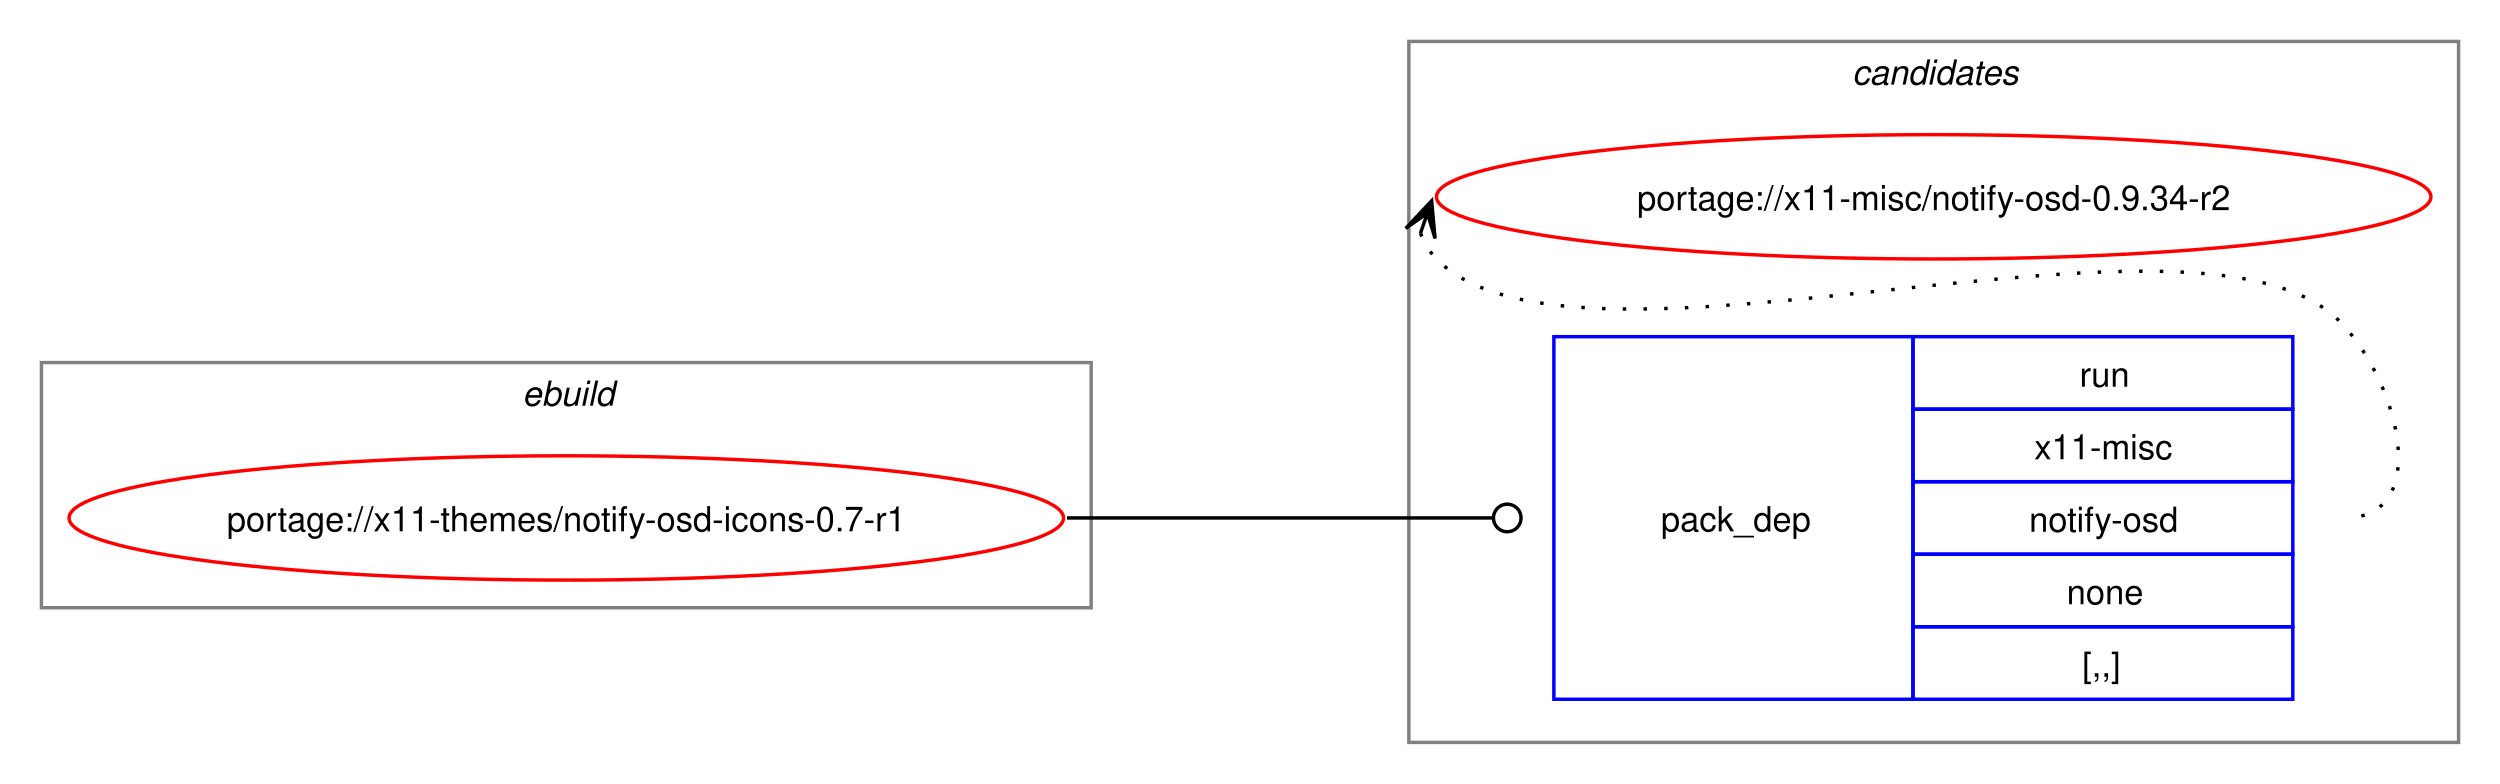
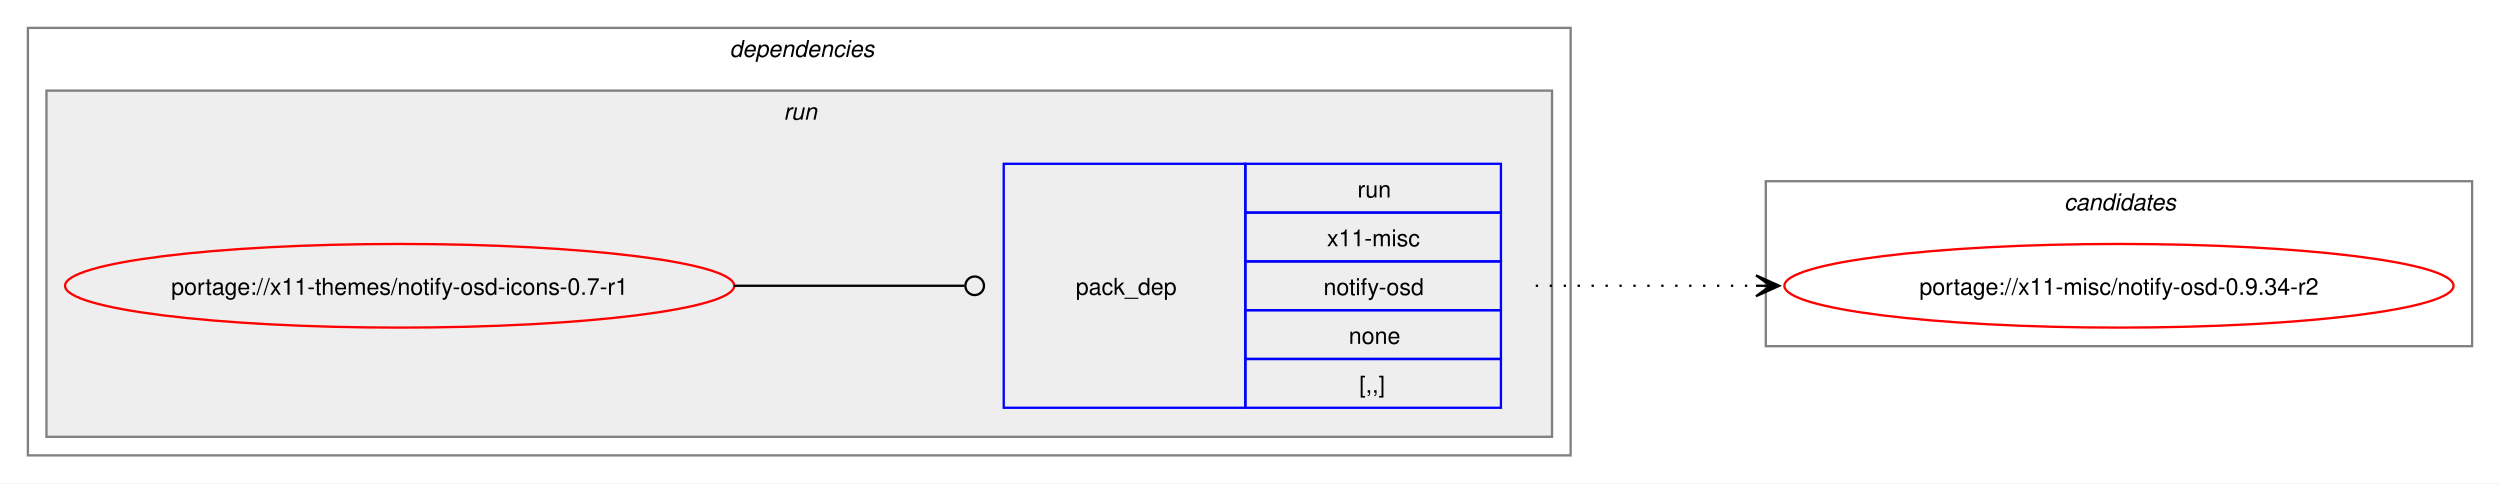
- <svg xmlns="http://www.w3.org/2000/svg" xmlns:xlink="http://www.w3.org/1999/xlink" width="724pt" height="227pt" viewBox="0.00 0.00 724.00 227.00">
-   <g id="graph0" class="graph" transform="scale(1 1) rotate(0) translate(4 223)">
-     <polygon fill="white" stroke="none" points="-4,4 -4,-223 720,-223 720,4 -4,4" />
+ <svg xmlns="http://www.w3.org/2000/svg" xmlns:xlink="http://www.w3.org/1999/xlink" width="1076pt" height="208pt" viewBox="0.00 0.00 1076.00 208.00">
+   <g id="graph0" class="graph" transform="scale(1 1) rotate(0) translate(4 204)">
+     <polygon fill="white" stroke="none" points="-4,4 -4,-204 1072,-204 1072,4 -4,4" />
+     <g id="clust2" class="cluster">
+       <polygon fill="none" stroke="gray" points="8,-8 8,-192 672,-192 672,-8 8,-8" />
+       <text text-anchor="start" x="310" y="-179.5" font-family="Helvetica,sans-Serif" font-style="italic" font-size="10.00">dependencies</text>
+     </g>
+     <g id="clust5" class="cluster">
+       <polygon fill="#eeeeee" stroke="gray" points="16,-16 16,-165 664,-165 664,-16 16,-16" />
+       <text text-anchor="start" x="333.25" y="-152.5" font-family="Helvetica,sans-Serif" font-style="italic" font-size="10.00">run</text>
+     </g>
    <g id="clust7" class="cluster">
-       <polygon fill="none" stroke="gray" points="404,-8 404,-211 708,-211 708,-8 404,-8" />
-       <text text-anchor="start" x="532.38" y="-198.5" font-family="Helvetica,sans-Serif" font-style="italic" font-size="10.00">candidates</text>
-     </g>
-     <g id="clust1" class="cluster">
-       <polygon fill="none" stroke="gray" points="8,-47 8,-118 312,-118 312,-47 8,-47" />
-       <text text-anchor="start" x="147.25" y="-105.5" font-family="Helvetica,sans-Serif" font-style="italic" font-size="10.00">ebuild</text>
+       <polygon fill="none" stroke="gray" points="756,-55 756,-126 1060,-126 1060,-55 756,-55" />
+       <text text-anchor="start" x="884.38" y="-113.5" font-family="Helvetica,sans-Serif" font-style="italic" font-size="10.00">candidates</text>
    </g>
    <g id="node1" class="node">
      <g id="a_node1">
        <a xlink:href="../x11-themes/notify-osd-icons-0.7-r1.svg" xlink:title="portage://x11-themes/notify-osd-icons-0.7-r1">
-           <ellipse fill="none" stroke="red" cx="160" cy="-73" rx="144" ry="18" />
-           <text text-anchor="middle" x="160" y="-69.12" font-family="Helvetica,sans-Serif" font-size="10.00">portage://x11-themes/notify-osd-icons-0.7-r1</text>
+           <ellipse fill="none" stroke="red" cx="168" cy="-81" rx="144" ry="18" />
+           <text text-anchor="middle" x="168" y="-77.12" font-family="Helvetica,sans-Serif" font-size="10.00">portage://x11-themes/notify-osd-icons-0.7-r1</text>
        </a>
      </g>
    </g>
    <g id="node2" class="node">
-       <polygon fill="none" stroke="blue" points="446,-20.5 446,-125.5 550,-125.5 550,-20.5 446,-20.5" />
-       <text text-anchor="start" x="477" y="-69.12" font-family="Helvetica,sans-Serif" font-size="10.00">pack_dep</text>
-       <polygon fill="none" stroke="blue" points="550,-104.5 550,-125.5 660,-125.5 660,-104.5 550,-104.5" />
-       <text text-anchor="start" x="598.25" y="-111" font-family="Helvetica,sans-Serif" font-size="10.00">run</text>
-       <polygon fill="none" stroke="blue" points="550,-83.5 550,-104.5 660,-104.5 660,-83.5 550,-83.5" />
-       <text text-anchor="start" x="585.12" y="-90" font-family="Helvetica,sans-Serif" font-size="10.00">x11-misc</text>
-       <polygon fill="none" stroke="blue" points="550,-62.5 550,-83.5 660,-83.5 660,-62.5 550,-62.5" />
-       <text text-anchor="start" x="583.62" y="-69" font-family="Helvetica,sans-Serif" font-size="10.00">notify-osd</text>
-       <polygon fill="none" stroke="blue" points="550,-41.5 550,-62.5 660,-62.5 660,-41.5 550,-41.5" />
-       <text text-anchor="start" x="594.5" y="-48" font-family="Helvetica,sans-Serif" font-size="10.00">none</text>
-       <polygon fill="none" stroke="blue" points="550,-20.5 550,-41.5 660,-41.5 660,-20.5 550,-20.5" />
-       <text text-anchor="start" x="599" y="-27" font-family="Helvetica,sans-Serif" font-size="10.00">[,,]</text>
+       <polygon fill="none" stroke="blue" points="428,-28.5 428,-133.5 532,-133.5 532,-28.5 428,-28.5" />
+       <text text-anchor="start" x="459" y="-77.12" font-family="Helvetica,sans-Serif" font-size="10.00">pack_dep</text>
+       <polygon fill="none" stroke="blue" points="532,-112.5 532,-133.5 642,-133.5 642,-112.5 532,-112.5" />
+       <text text-anchor="start" x="580.25" y="-119" font-family="Helvetica,sans-Serif" font-size="10.00">run</text>
+       <polygon fill="none" stroke="blue" points="532,-91.5 532,-112.5 642,-112.5 642,-91.5 532,-91.5" />
+       <text text-anchor="start" x="567.12" y="-98" font-family="Helvetica,sans-Serif" font-size="10.00">x11-misc</text>
+       <polygon fill="none" stroke="blue" points="532,-70.5 532,-91.5 642,-91.5 642,-70.5 532,-70.5" />
+       <text text-anchor="start" x="565.62" y="-77" font-family="Helvetica,sans-Serif" font-size="10.00">notify-osd</text>
+       <polygon fill="none" stroke="blue" points="532,-49.5 532,-70.5 642,-70.5 642,-49.5 532,-49.5" />
+       <text text-anchor="start" x="576.5" y="-56" font-family="Helvetica,sans-Serif" font-size="10.00">none</text>
+       <polygon fill="none" stroke="blue" points="532,-28.5 532,-49.5 642,-49.5 642,-28.5 532,-28.5" />
+       <text text-anchor="start" x="581" y="-35" font-family="Helvetica,sans-Serif" font-size="10.00">[,,]</text>
    </g>
    <g id="edge1" class="edge">
-       <path fill="none" stroke="black" d="M305,-73C360.57,-73 376.66,-73 428.07,-73" />
-       <ellipse fill="none" stroke="black" cx="432.5" cy="-73" rx="4" ry="4" />
+       <path fill="none" stroke="black" d="M312,-81C356.91,-81 370.3,-81 411.15,-81" />
+       <ellipse fill="none" stroke="black" cx="415.5" cy="-81" rx="4" ry="4" />
    </g>
    <g id="node3" class="node">
      <g id="a_node3">
        <a xlink:href="../x11-misc/notify-osd-0.9.34-r2.svg" xlink:title="portage://x11-misc/notify-osd-0.9.34-r2">
-           <ellipse fill="none" stroke="red" cx="556" cy="-166" rx="144" ry="18" />
-           <text text-anchor="middle" x="556" y="-162.12" font-family="Helvetica,sans-Serif" font-size="10.00">portage://x11-misc/notify-osd-0.9.34-r2</text>
+           <ellipse fill="none" stroke="red" cx="908" cy="-81" rx="144" ry="18" />
+           <text text-anchor="middle" x="908" y="-77.12" font-family="Helvetica,sans-Serif" font-size="10.00">portage://x11-misc/notify-osd-0.9.34-r2</text>
        </a>
      </g>
    </g>
    <g id="edge2" class="edge">
-       <path fill="none" stroke="black" stroke-dasharray="1,5" d="M407.37,-155.45C408.4,-152.7 410.07,-149.96 412,-148 452.96,-106.42 633.83,-171.85 674,-129.5 691.28,-111.28 700.12,-73 675,-73" />
-       <polygon fill="black" stroke="black" points="410.6,-164.85 403.09,-156.86 409.37,-161.27 407.34,-155.39 407.34,-155.39 407.34,-155.39 409.37,-161.27 411.6,-153.93 410.6,-164.85" />
+       <path fill="none" stroke="black" stroke-dasharray="1,5" d="M657,-81C700.25,-81 713.72,-81 752.08,-81" />
+       <polygon fill="black" stroke="black" points="761.78,-81 751.78,-85.5 758,-81 751.78,-81 751.78,-81 751.78,-81 758,-81 751.78,-76.5 761.78,-81" />
    </g>
  </g>
</svg>
